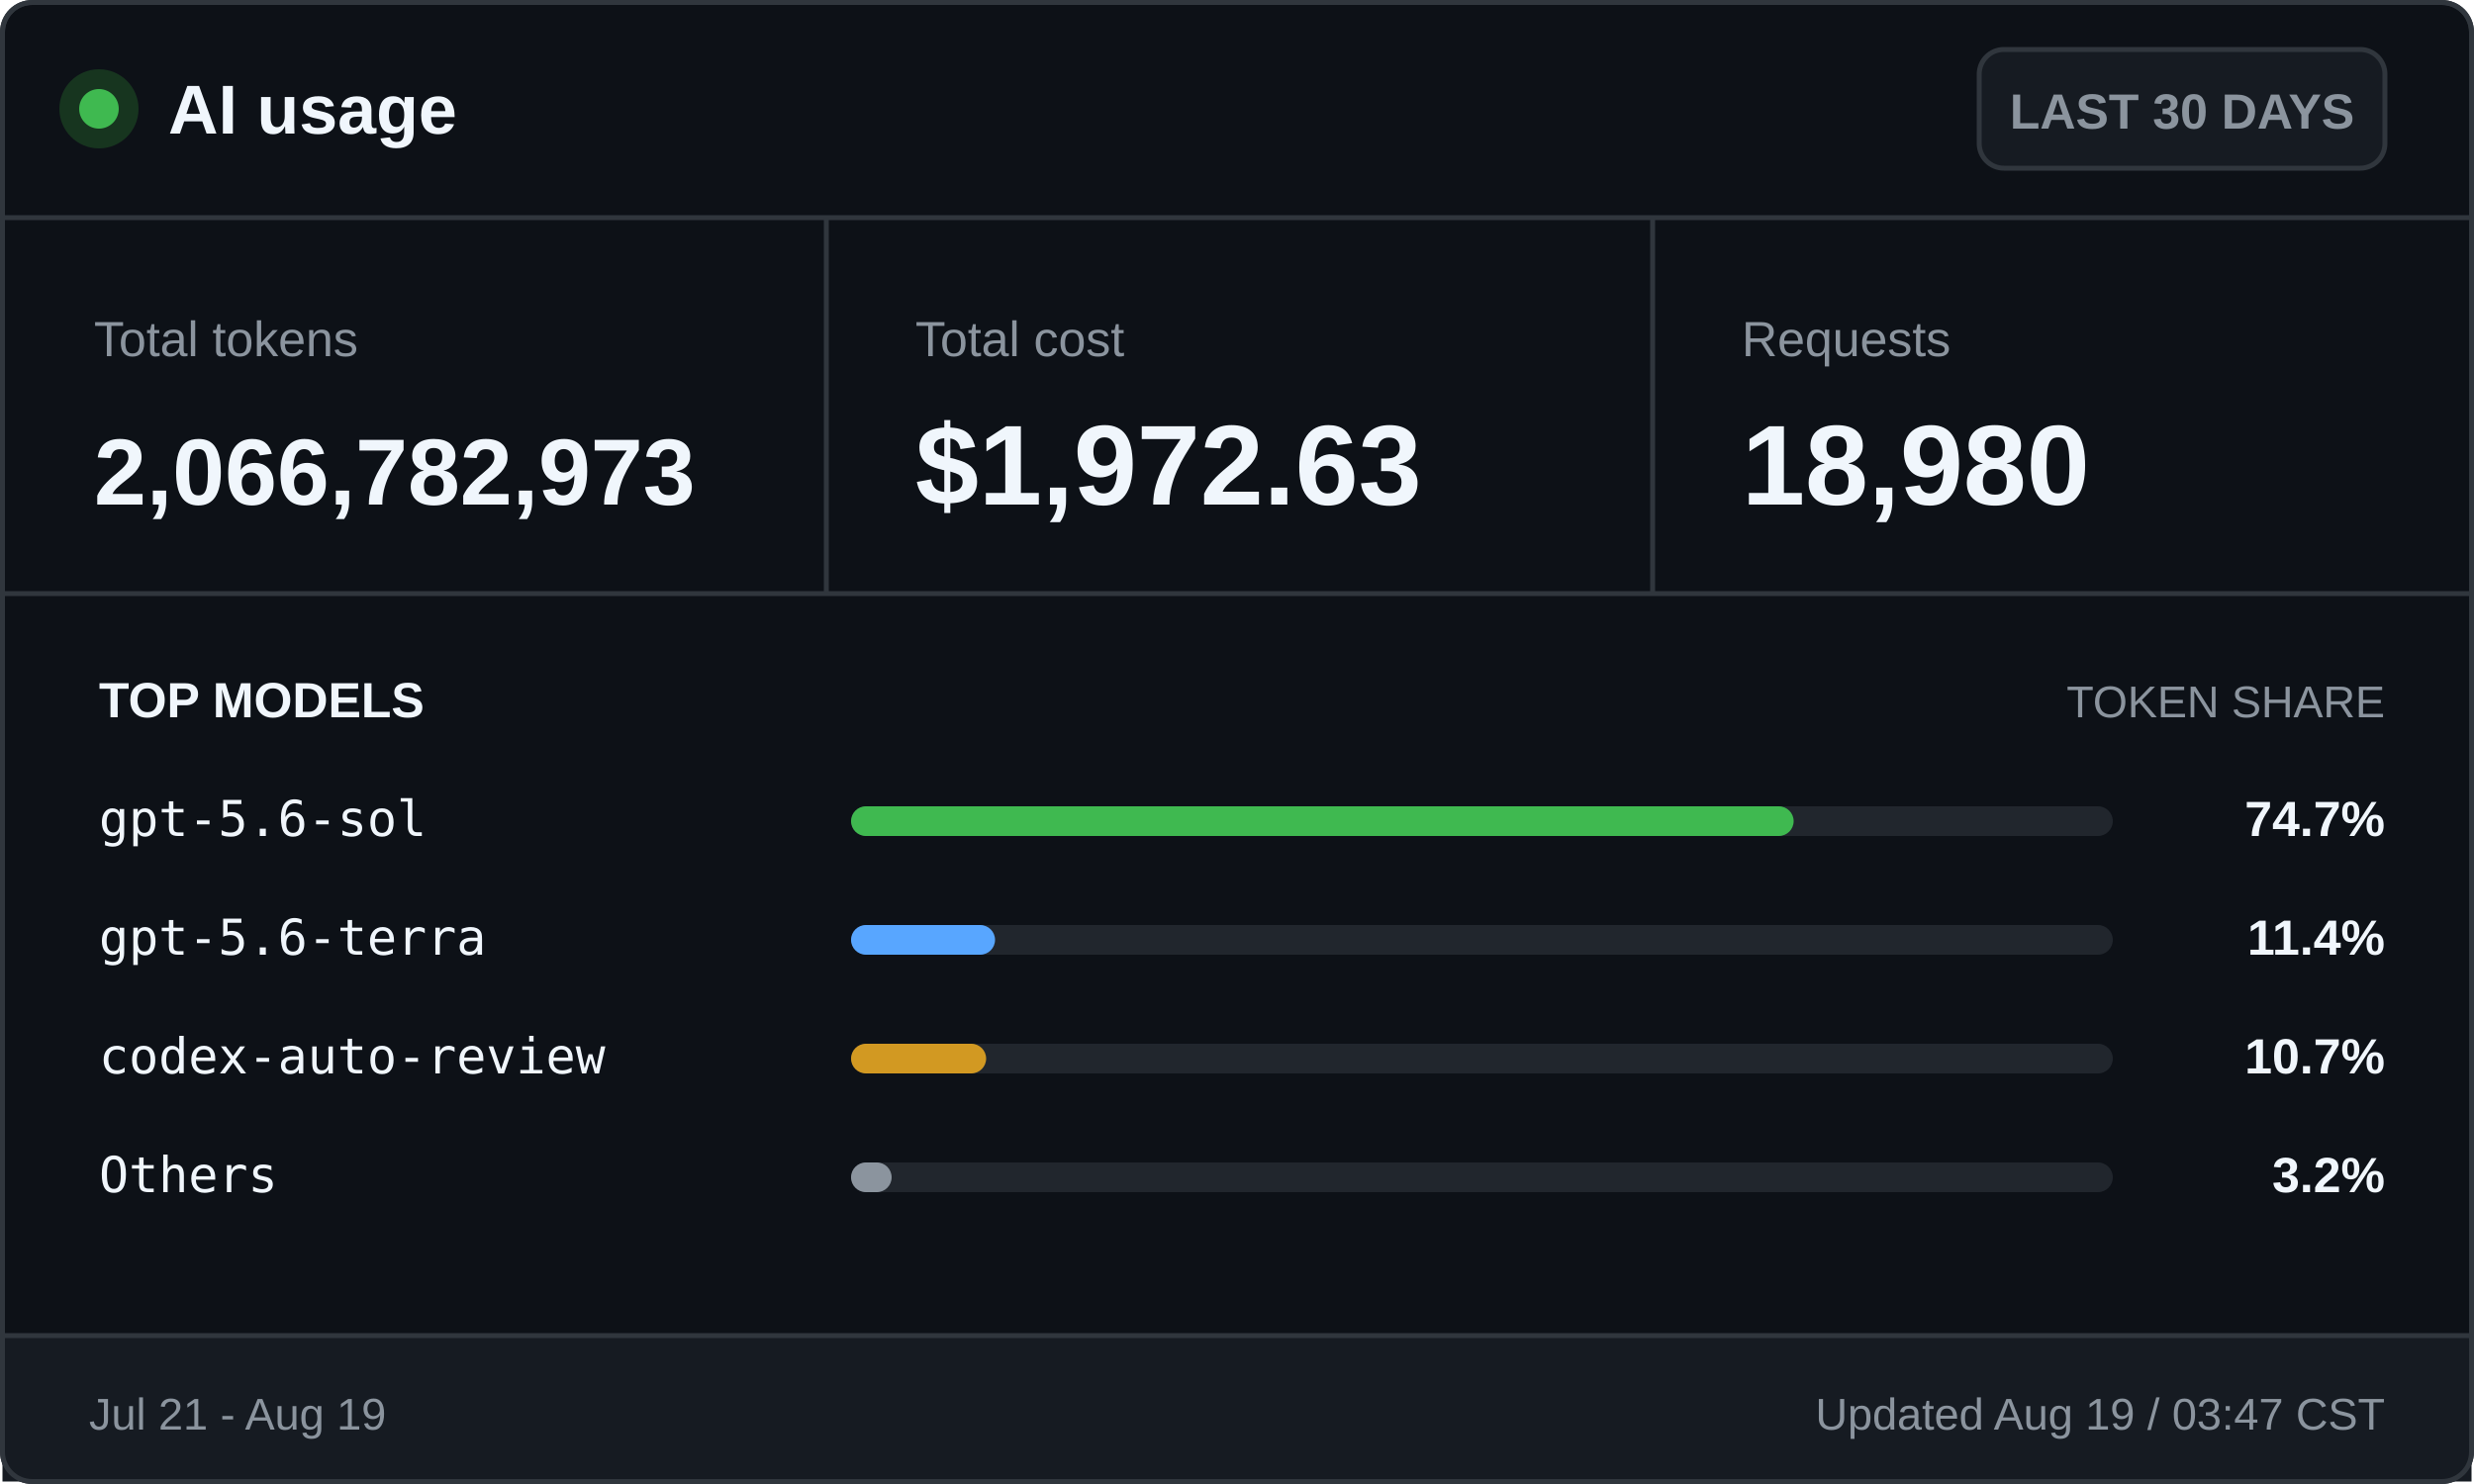
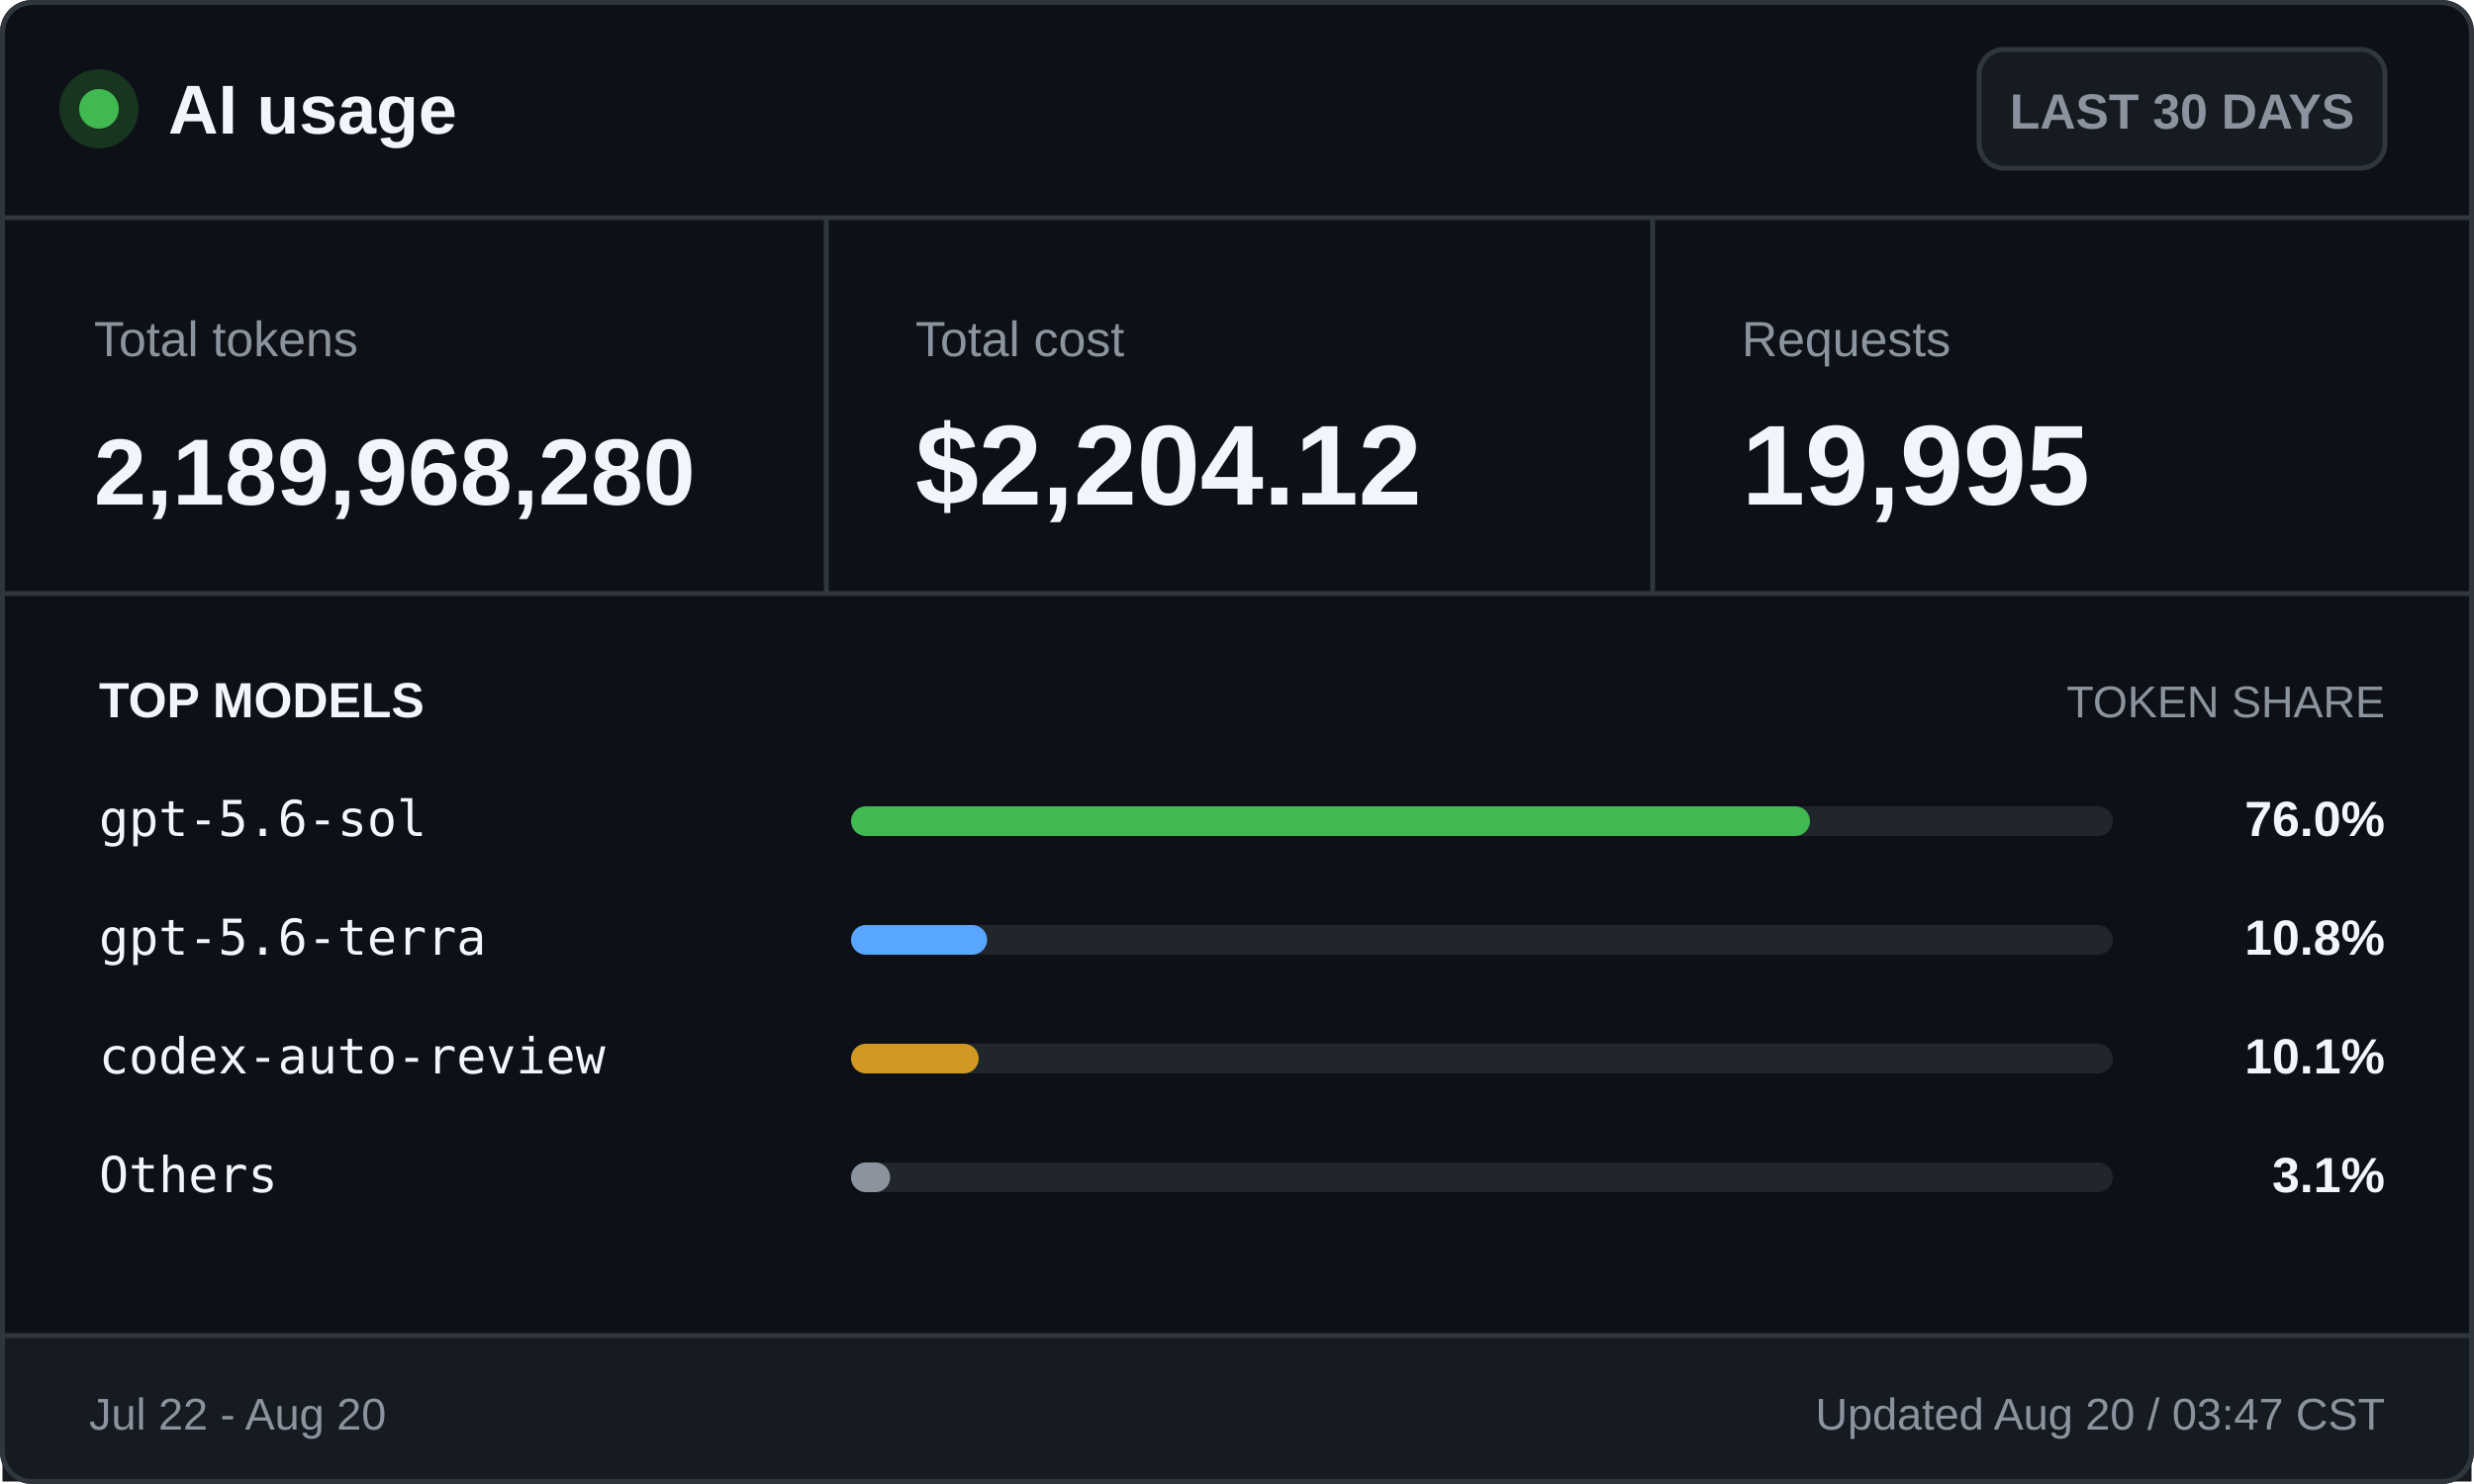
<svg xmlns="http://www.w3.org/2000/svg" width="500" height="300" viewBox="0 0 500 300" role="img" aria-labelledby="title desc">
  <style>
    .ui { font-family: -apple-system, BlinkMacSystemFont, "Segoe UI", Arial, sans-serif; }
    .mono { font-family: "Cascadia Mono", Consolas, monospace; }
    .brand { font-size: 14px; font-weight: 700; }
    .badge { font-size: 10px; font-weight: 600; }
    .label { font-size: 10px; }
    .value { font-size: 23px; font-weight: 700; }
    .token-value { font-size: 19px; font-weight: 700; }
    .section { font-size: 10px; font-weight: 700; text-transform: uppercase; }
    .section-muted { font-size: 9px; text-transform: uppercase; }
    .model { font-size: 10px; }
    .percentage { font-size: 10px; font-weight: 700; }
    .footer { font-size: 9px; }
  </style>
  <rect x="0.5" y="0.5" width="499" height="299" rx="6" fill="#0d1117" stroke="#30363d" />
  <circle cx="20" cy="22" r="8" fill="#17351f" />
  <circle cx="20" cy="22" r="4" fill="#3fb950" />
  <text class="ui brand" x="34" y="27" fill="#f0f6fc">AI usage</text>
  <rect x="400" y="10" width="82" height="24" rx="5" fill="#161b22" stroke="#30363d" />
  <text class="ui badge" x="441" y="26" fill="#8b949e" text-anchor="middle">LAST 30 DAYS</text>
  <line x1="0" y1="44" x2="500" y2="44" stroke="#30363d" />
  <text class="ui label" x="19" y="72" fill="#8b949e">Total tokens</text>
-   <text class="ui token-value" x="19" y="102" fill="#f0f6fc">2,066,782,973</text>
+   <text class="ui token-value" x="19" y="102" fill="#f0f6fc">2,189,968,280</text>
  <line x1="167" y1="44" x2="167" y2="120" stroke="#30363d" />
  <text class="ui label" x="185" y="72" fill="#8b949e">Total cost</text>
-   <text class="ui value" x="185" y="102" fill="#f0f6fc">$1,972.63</text>
+   <text class="ui value" x="185" y="102" fill="#f0f6fc">$2,204.12</text>
  <line x1="334" y1="44" x2="334" y2="120" stroke="#30363d" />
  <text class="ui label" x="352" y="72" fill="#8b949e">Requests</text>
-   <text class="ui value" x="352" y="102" fill="#f0f6fc">18,980</text>
+   <text class="ui value" x="352" y="102" fill="#f0f6fc">19,995</text>
  <line x1="0" y1="120" x2="500" y2="120" stroke="#30363d" />
  <text class="ui section" x="20" y="145" fill="#f0f6fc">TOP MODELS</text>
  <text class="ui section-muted" x="482" y="145" fill="#8b949e" text-anchor="end">TOKEN SHARE</text>
  <text class="mono model" x="20" y="169" fill="#f0f6fc">gpt-5.6-sol</text>
  <rect x="172" y="163" width="255" height="6" rx="3" fill="#21262d" />
-   <rect x="172" y="163" width="190.5" height="6" rx="3" fill="#3fb950" />
-   <text class="ui percentage" x="482" y="169" fill="#f0f6fc" text-anchor="end">74.7%</text>
+   <rect x="172" y="163" width="193.8" height="6" rx="3" fill="#3fb950" />
+   <text class="ui percentage" x="482" y="169" fill="#f0f6fc" text-anchor="end">76.0%</text>
  <text class="mono model" x="20" y="193" fill="#f0f6fc">gpt-5.6-terra</text>
  <rect x="172" y="187" width="255" height="6" rx="3" fill="#21262d" />
-   <rect x="172" y="187" width="29.1" height="6" rx="3" fill="#58a6ff" />
-   <text class="ui percentage" x="482" y="193" fill="#f0f6fc" text-anchor="end">11.4%</text>
+   <rect x="172" y="187" width="27.5" height="6" rx="3" fill="#58a6ff" />
+   <text class="ui percentage" x="482" y="193" fill="#f0f6fc" text-anchor="end">10.8%</text>
  <text class="mono model" x="20" y="217" fill="#f0f6fc">codex-auto-review</text>
  <rect x="172" y="211" width="255" height="6" rx="3" fill="#21262d" />
-   <rect x="172" y="211" width="27.3" height="6" rx="3" fill="#d29922" />
-   <text class="ui percentage" x="482" y="217" fill="#f0f6fc" text-anchor="end">10.7%</text>
+   <rect x="172" y="211" width="25.8" height="6" rx="3" fill="#d29922" />
+   <text class="ui percentage" x="482" y="217" fill="#f0f6fc" text-anchor="end">10.1%</text>
  <text class="mono model" x="20" y="241" fill="#f0f6fc">Others</text>
  <rect x="172" y="235" width="255" height="6" rx="3" fill="#21262d" />
-   <rect x="172" y="235" width="8.2" height="6" rx="3" fill="#8b949e" />
-   <text class="ui percentage" x="482" y="241" fill="#f0f6fc" text-anchor="end">3.2%</text>
+   <rect x="172" y="235" width="7.9" height="6" rx="3" fill="#8b949e" />
+   <text class="ui percentage" x="482" y="241" fill="#f0f6fc" text-anchor="end">3.1%</text>
  <rect x="0.5" y="270" width="499" height="29.5" fill="#161b22" />
  <line x1="0" y1="270" x2="500" y2="270" stroke="#30363d" />
-   <text class="ui footer" x="18" y="289" fill="#8b949e">Jul 21 - Aug 19</text>
-   <text class="ui footer" x="482" y="289" fill="#8b949e" text-anchor="end">Updated Aug 19 / 03:47 CST</text>
+   <text class="ui footer" x="18" y="289" fill="#8b949e">Jul 22 - Aug 20</text>
+   <text class="ui footer" x="482" y="289" fill="#8b949e" text-anchor="end">Updated Aug 20 / 03:47 CST</text>
  <rect x="0.5" y="0.5" width="499" height="299" rx="6" fill="none" stroke="#30363d" />
</svg>
